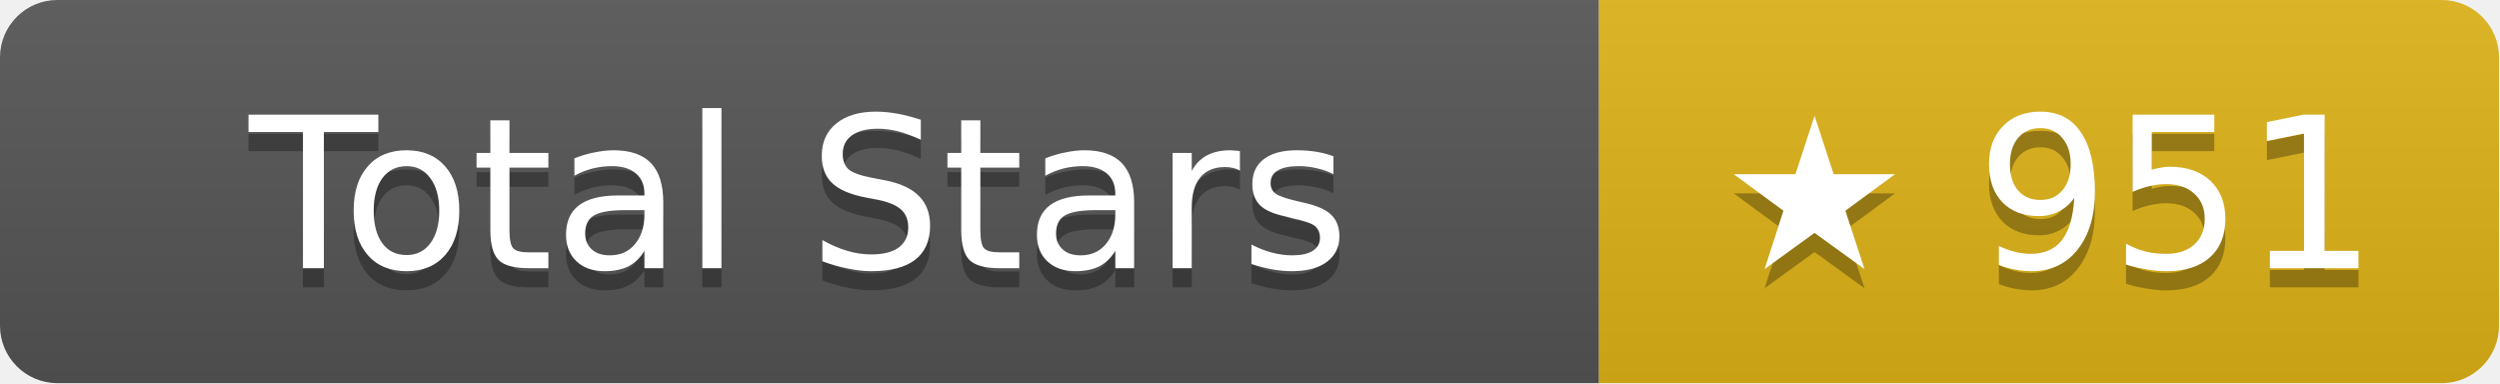
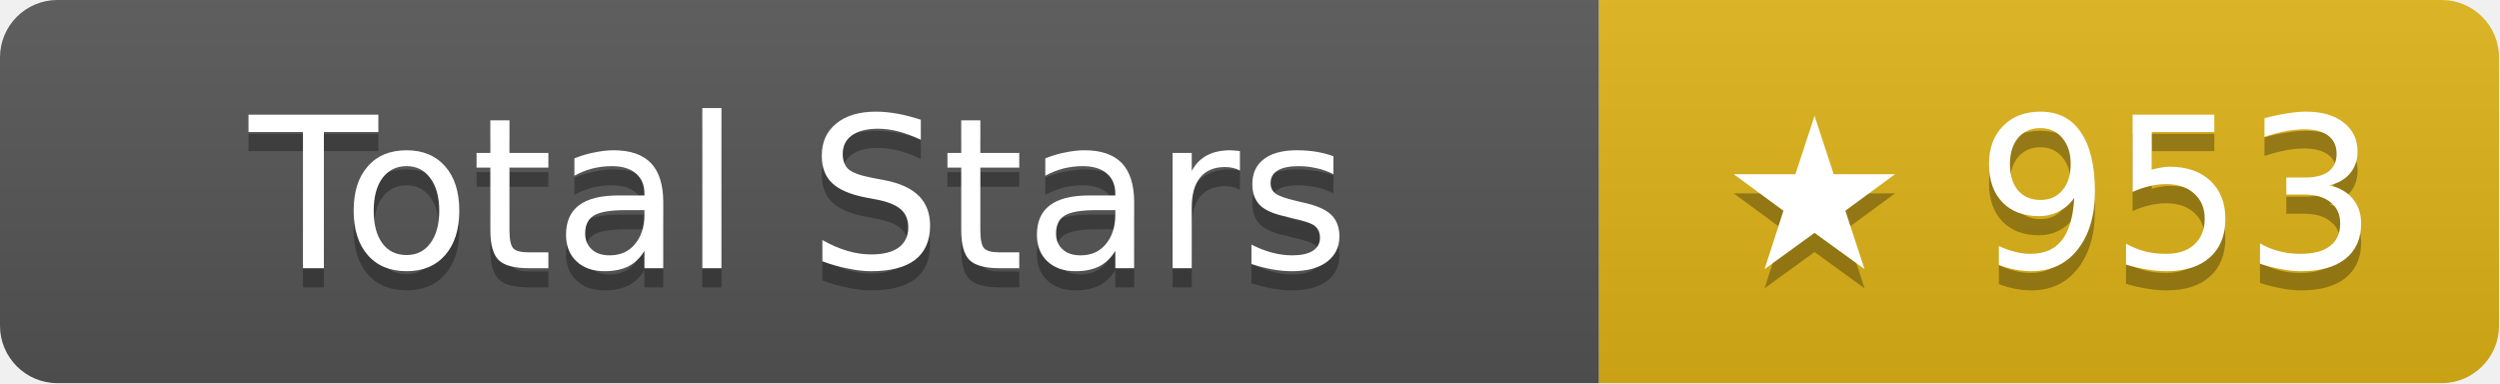
- <svg xmlns="http://www.w3.org/2000/svg" width="130.5" height="20" role="img" aria-label="Total Stars: ★ 951">
+ <svg xmlns="http://www.w3.org/2000/svg" width="130.5" height="20" role="img" aria-label="Total Stars: ★ 953">
  <linearGradient id="s" x2="0" y2="100%">
    <stop offset="0" stop-color="#bbb" stop-opacity=".1" />
    <stop offset="1" stop-opacity=".1" />
  </linearGradient>
  <clipPath id="r">
    <rect width="130.5" height="20" rx="3" fill="#fff" />
  </clipPath>
  <g clip-path="url(#r)">
    <rect width="83.5" height="20" fill="#555" />
    <rect x="83.5" width="47" height="20" fill="#dfb317" />
    <rect width="130.5" height="20" fill="url(#s)" />
  </g>
  <g fill="#fff" text-anchor="middle" font-family="Verdana,Geneva,DejaVu Sans,sans-serif" text-rendering="geometricPrecision" font-size="11">
    <text aria-hidden="true" x="41.75" y="15" fill="#010101" fill-opacity=".3">Total Stars</text>
    <text x="41.75" y="14">Total Stars</text>
-     <text aria-hidden="true" x="107" y="15" fill="#010101" fill-opacity=".3">★ 951</text>
-     <text x="107" y="14">★ 951</text>
+     <text aria-hidden="true" x="107" y="15" fill="#010101" fill-opacity=".3">★ 953</text>
+     <text x="107" y="14">★ 953</text>
  </g>
</svg>
